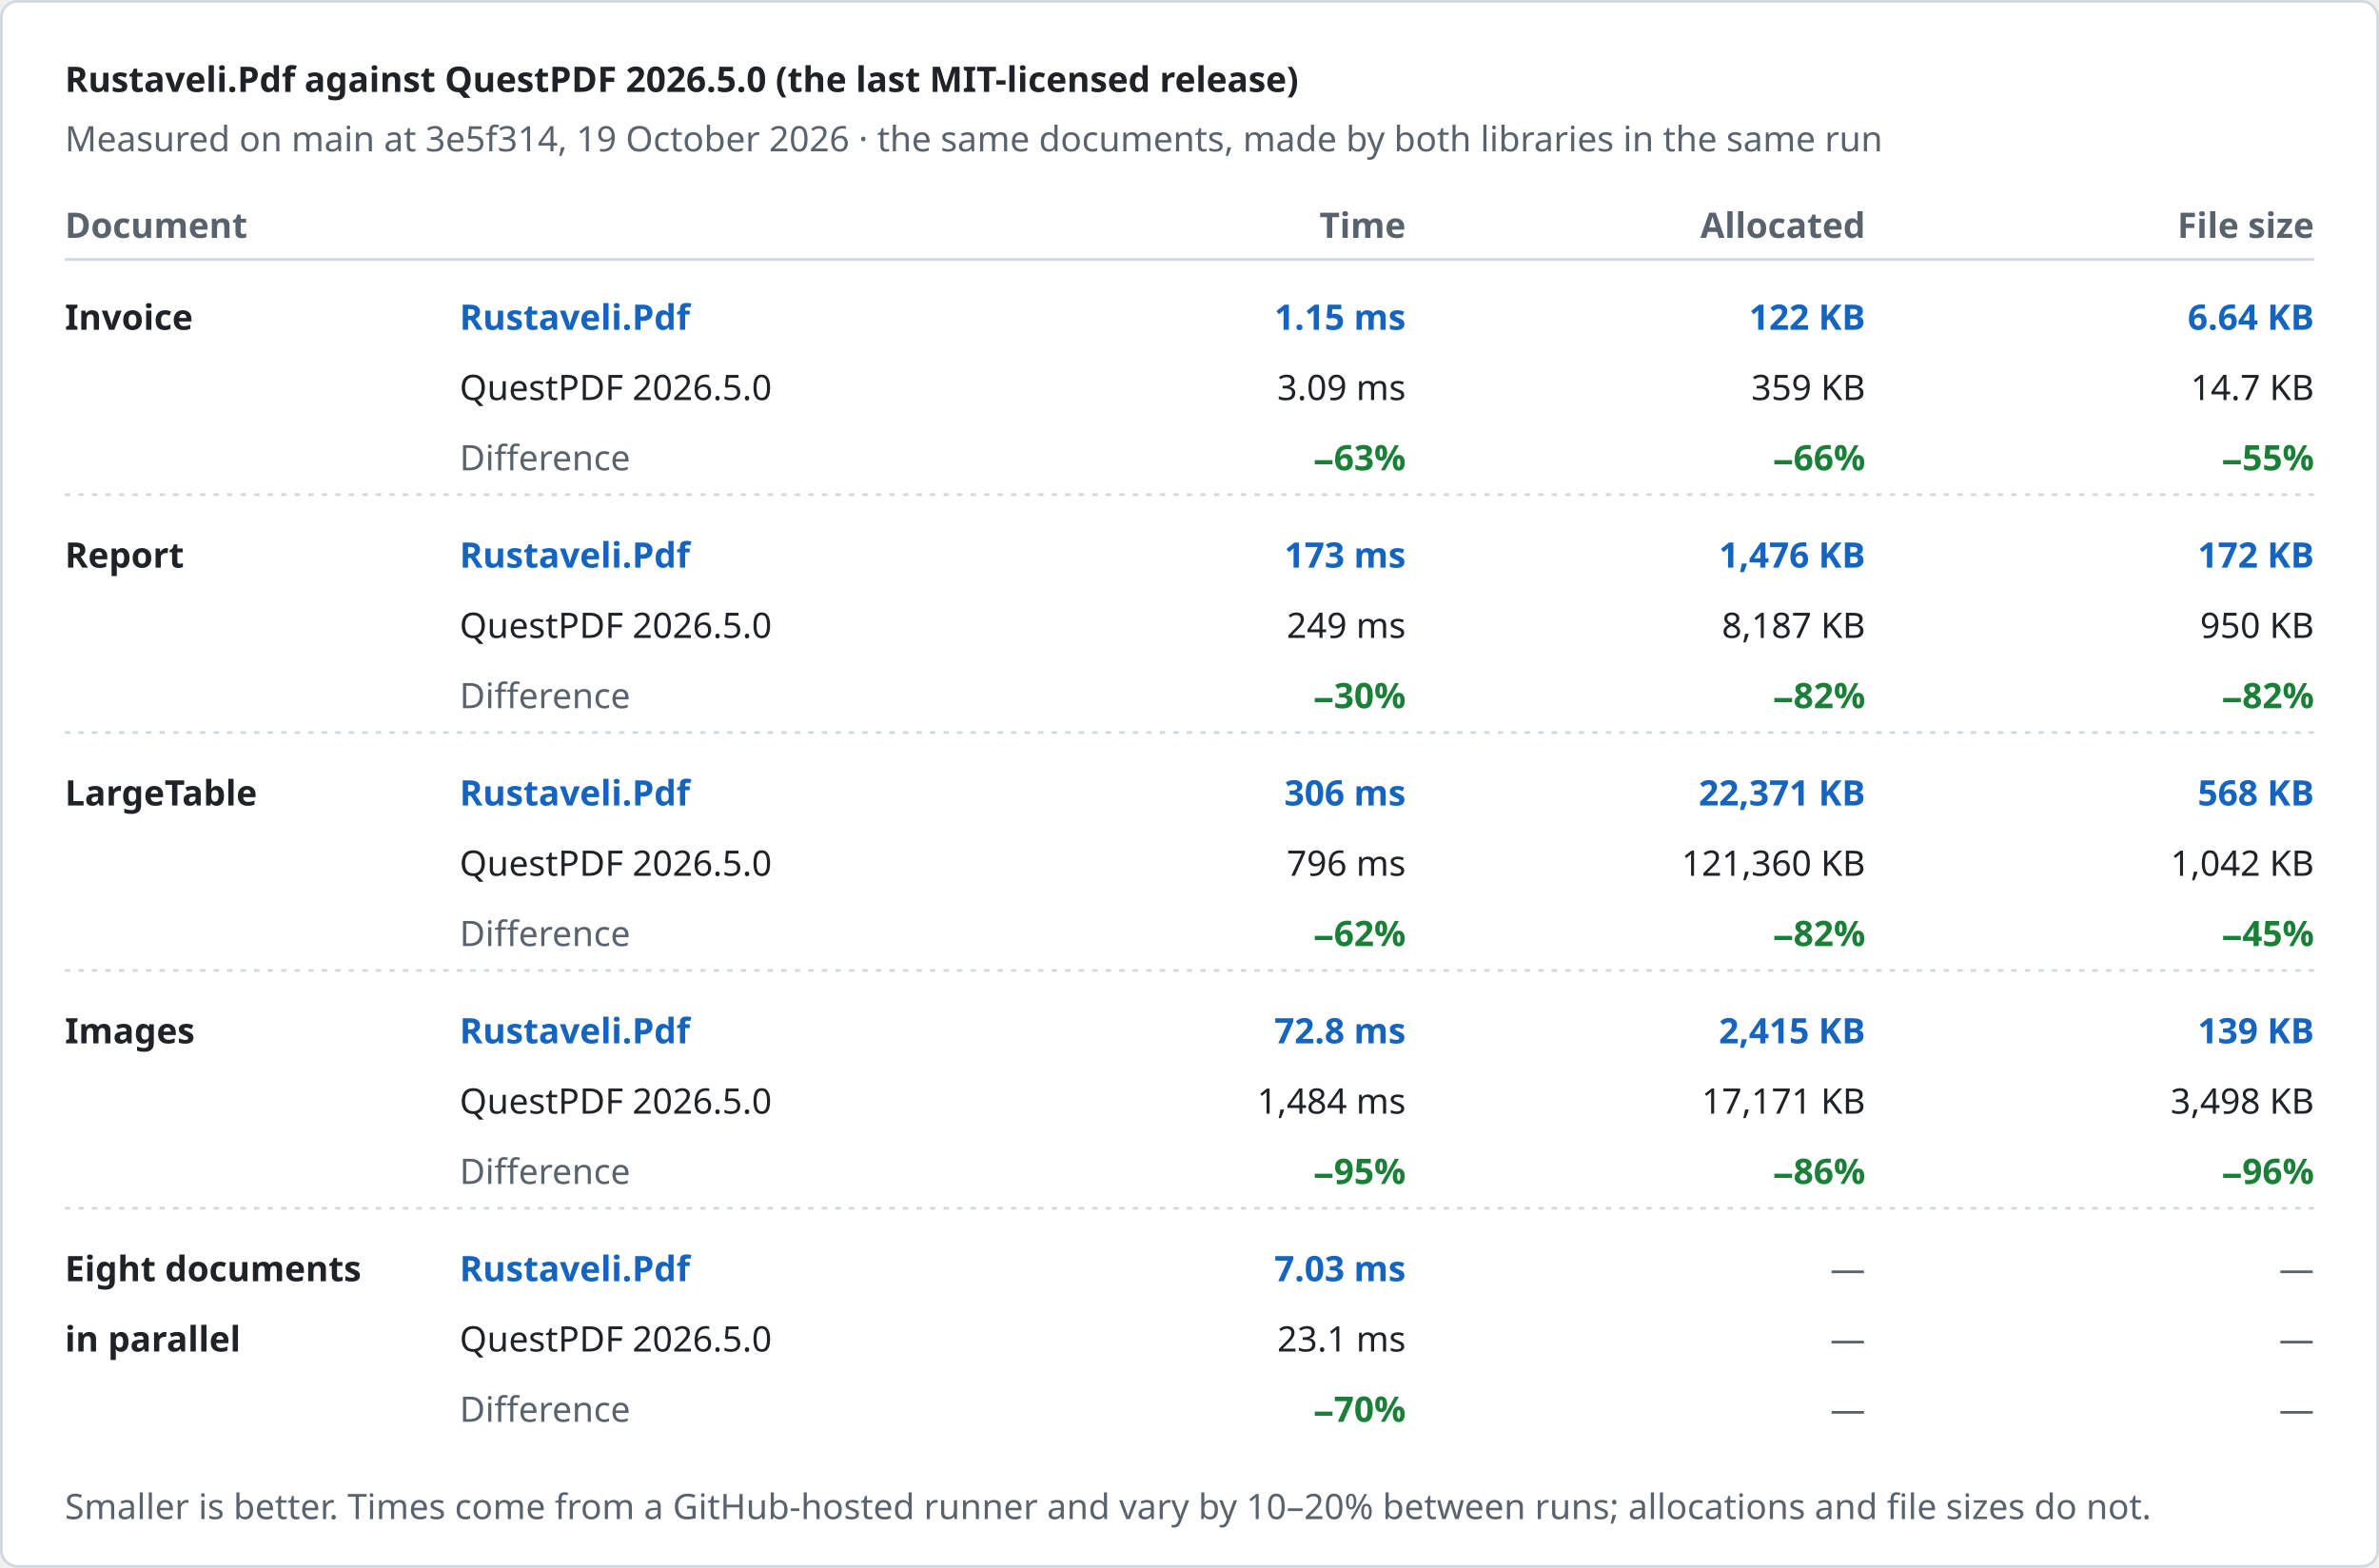
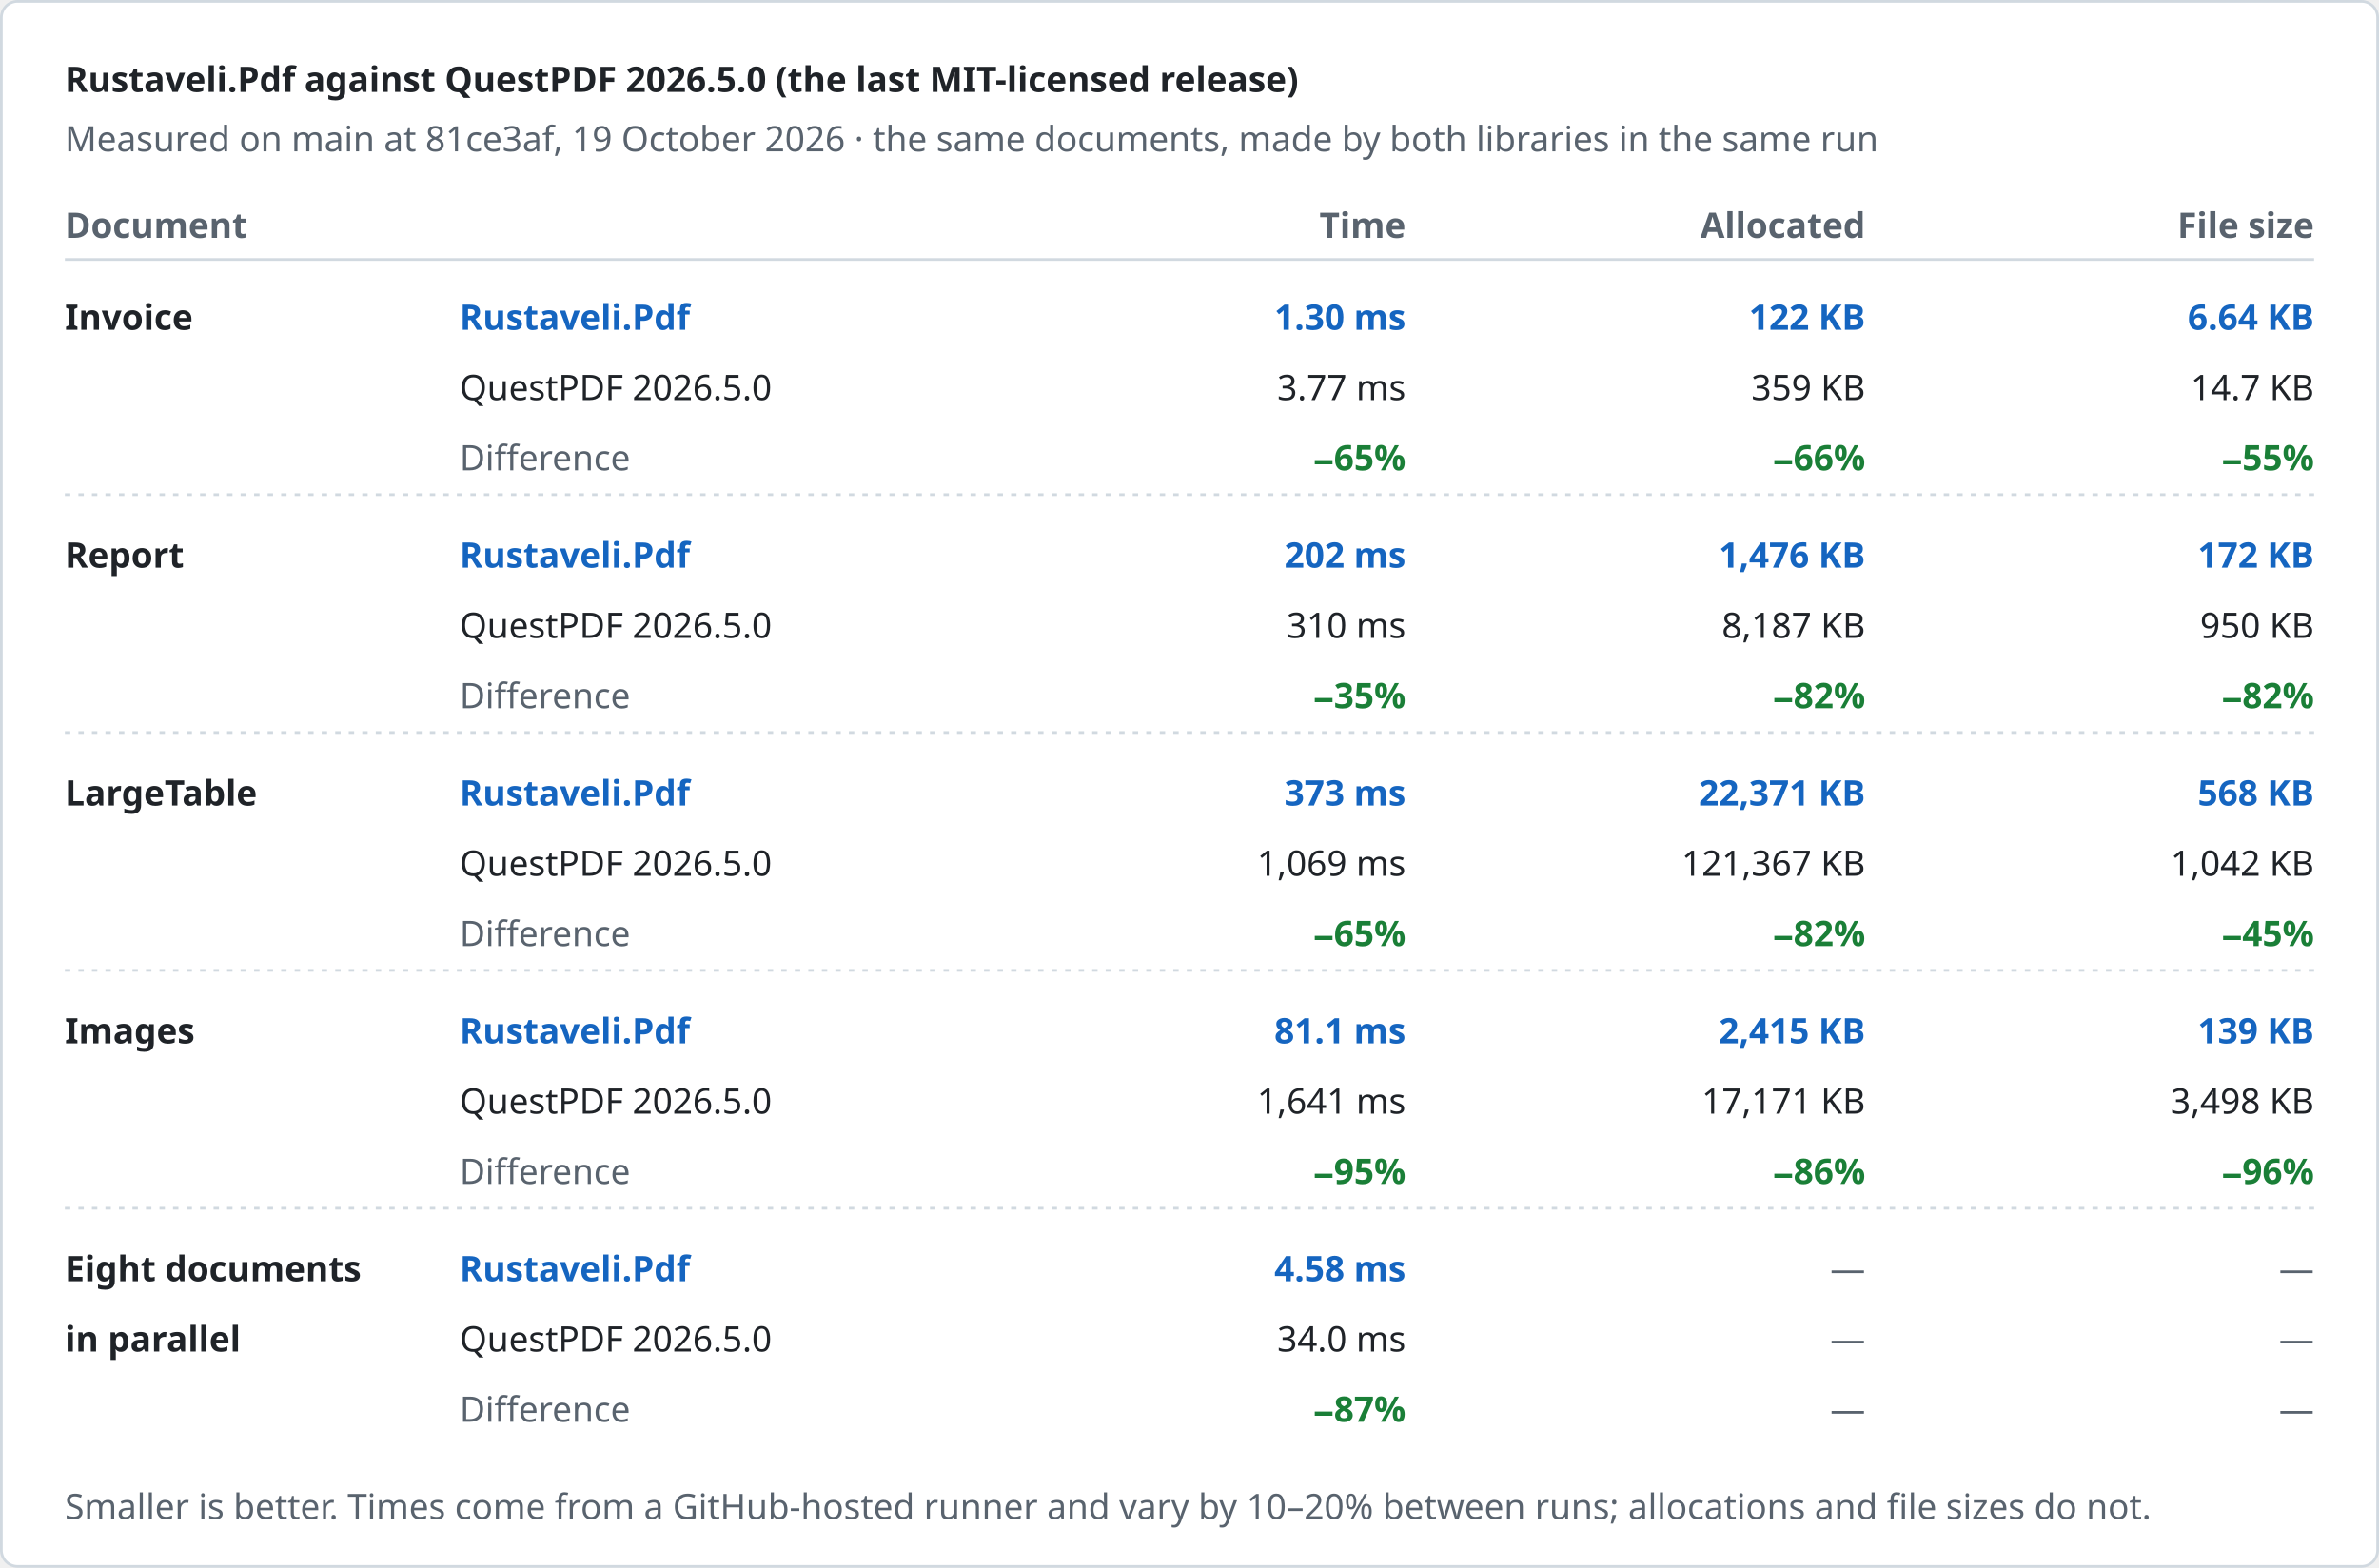
<svg xmlns="http://www.w3.org/2000/svg" width="880" height="580" viewBox="0 0 880 580" role="img" aria-label="Rustaveli.Pdf against QuestPDF 2026.5.0 (the last MIT-licensed release)">
  <style>text { font-family: -apple-system, BlinkMacSystemFont, "Segoe UI", "Noto Sans", Helvetica, Arial, sans-serif; font-size: 13px; font-variant-numeric: tabular-nums; }</style>
  <rect x="0.5" y="0.5" width="879" height="579" rx="6" fill="#ffffff" stroke="#d1d9e0" />
  <text x="24" y="34" fill="#1f2328" font-size="17" font-weight="600">Rustaveli.Pdf against QuestPDF 2026.5.0 (the last MIT-licensed release)</text>
-   <text x="24" y="56" fill="#59636e">Measured on main at 3e5f314, 19 October 2026 · the same documents, made by both libraries in the same run</text>
+   <text x="24" y="56" fill="#59636e">Measured on main at 81ce3af, 19 October 2026 · the same documents, made by both libraries in the same run</text>
  <text x="24" y="88" fill="#59636e" font-weight="600">Document</text>
  <text x="520" y="88" fill="#59636e" text-anchor="end" font-weight="600">Time</text>
  <text x="690" y="88" fill="#59636e" text-anchor="end" font-weight="600">Allocated</text>
  <text x="856" y="88" fill="#59636e" text-anchor="end" font-weight="600">File size</text>
  <line x1="24" y1="96" x2="856" y2="96" stroke="#d1d9e0" />
  <text x="24" y="122" fill="#1f2328" font-weight="600">Invoice</text>
  <text x="170" y="122" fill="#1565c0" font-weight="600">Rustaveli.Pdf</text>
  <text x="170" y="148" fill="#1f2328">QuestPDF 2026.5.0</text>
  <text x="170" y="174" fill="#59636e">Difference</text>
-   <text x="520" y="122" fill="#1565c0" text-anchor="end" font-weight="600">1.15 ms</text>
-   <text x="520" y="148" fill="#1f2328" text-anchor="end">3.09 ms</text>
-   <text x="520" y="174" fill="#1a7f37" text-anchor="end" font-weight="600">−63%</text>
+   <text x="520" y="122" fill="#1565c0" text-anchor="end" font-weight="600">1.30 ms</text>
+   <text x="520" y="148" fill="#1f2328" text-anchor="end">3.77 ms</text>
+   <text x="520" y="174" fill="#1a7f37" text-anchor="end" font-weight="600">−65%</text>
  <text x="690" y="122" fill="#1565c0" text-anchor="end" font-weight="600">122 KB</text>
  <text x="690" y="148" fill="#1f2328" text-anchor="end">359 KB</text>
  <text x="690" y="174" fill="#1a7f37" text-anchor="end" font-weight="600">−66%</text>
  <text x="856" y="122" fill="#1565c0" text-anchor="end" font-weight="600">6.64 KB</text>
  <text x="856" y="148" fill="#1f2328" text-anchor="end">14.7 KB</text>
  <text x="856" y="174" fill="#1a7f37" text-anchor="end" font-weight="600">−55%</text>
  <line x1="24" y1="183" x2="856" y2="183" stroke="#d1d9e0" stroke-dasharray="2 3" />
  <text x="24" y="210" fill="#1f2328" font-weight="600">Report</text>
  <text x="170" y="210" fill="#1565c0" font-weight="600">Rustaveli.Pdf</text>
  <text x="170" y="236" fill="#1f2328">QuestPDF 2026.5.0</text>
  <text x="170" y="262" fill="#59636e">Difference</text>
-   <text x="520" y="210" fill="#1565c0" text-anchor="end" font-weight="600">173 ms</text>
-   <text x="520" y="236" fill="#1f2328" text-anchor="end">249 ms</text>
-   <text x="520" y="262" fill="#1a7f37" text-anchor="end" font-weight="600">−30%</text>
+   <text x="520" y="210" fill="#1565c0" text-anchor="end" font-weight="600">202 ms</text>
+   <text x="520" y="236" fill="#1f2328" text-anchor="end">310 ms</text>
+   <text x="520" y="262" fill="#1a7f37" text-anchor="end" font-weight="600">−35%</text>
  <text x="690" y="210" fill="#1565c0" text-anchor="end" font-weight="600">1,476 KB</text>
  <text x="690" y="236" fill="#1f2328" text-anchor="end">8,187 KB</text>
  <text x="690" y="262" fill="#1a7f37" text-anchor="end" font-weight="600">−82%</text>
  <text x="856" y="210" fill="#1565c0" text-anchor="end" font-weight="600">172 KB</text>
  <text x="856" y="236" fill="#1f2328" text-anchor="end">950 KB</text>
  <text x="856" y="262" fill="#1a7f37" text-anchor="end" font-weight="600">−82%</text>
  <line x1="24" y1="271" x2="856" y2="271" stroke="#d1d9e0" stroke-dasharray="2 3" />
  <text x="24" y="298" fill="#1f2328" font-weight="600">LargeTable</text>
  <text x="170" y="298" fill="#1565c0" font-weight="600">Rustaveli.Pdf</text>
  <text x="170" y="324" fill="#1f2328">QuestPDF 2026.5.0</text>
  <text x="170" y="350" fill="#59636e">Difference</text>
-   <text x="520" y="298" fill="#1565c0" text-anchor="end" font-weight="600">306 ms</text>
-   <text x="520" y="324" fill="#1f2328" text-anchor="end">796 ms</text>
-   <text x="520" y="350" fill="#1a7f37" text-anchor="end" font-weight="600">−62%</text>
+   <text x="520" y="298" fill="#1565c0" text-anchor="end" font-weight="600">373 ms</text>
+   <text x="520" y="324" fill="#1f2328" text-anchor="end">1,069 ms</text>
+   <text x="520" y="350" fill="#1a7f37" text-anchor="end" font-weight="600">−65%</text>
  <text x="690" y="298" fill="#1565c0" text-anchor="end" font-weight="600">22,371 KB</text>
-   <text x="690" y="324" fill="#1f2328" text-anchor="end">121,360 KB</text>
+   <text x="690" y="324" fill="#1f2328" text-anchor="end">121,367 KB</text>
  <text x="690" y="350" fill="#1a7f37" text-anchor="end" font-weight="600">−82%</text>
  <text x="856" y="298" fill="#1565c0" text-anchor="end" font-weight="600">568 KB</text>
  <text x="856" y="324" fill="#1f2328" text-anchor="end">1,042 KB</text>
  <text x="856" y="350" fill="#1a7f37" text-anchor="end" font-weight="600">−45%</text>
  <line x1="24" y1="359" x2="856" y2="359" stroke="#d1d9e0" stroke-dasharray="2 3" />
  <text x="24" y="386" fill="#1f2328" font-weight="600">Images</text>
  <text x="170" y="386" fill="#1565c0" font-weight="600">Rustaveli.Pdf</text>
  <text x="170" y="412" fill="#1f2328">QuestPDF 2026.5.0</text>
  <text x="170" y="438" fill="#59636e">Difference</text>
-   <text x="520" y="386" fill="#1565c0" text-anchor="end" font-weight="600">72.8 ms</text>
-   <text x="520" y="412" fill="#1f2328" text-anchor="end">1,484 ms</text>
+   <text x="520" y="386" fill="#1565c0" text-anchor="end" font-weight="600">81.1 ms</text>
+   <text x="520" y="412" fill="#1f2328" text-anchor="end">1,641 ms</text>
  <text x="520" y="438" fill="#1a7f37" text-anchor="end" font-weight="600">−95%</text>
  <text x="690" y="386" fill="#1565c0" text-anchor="end" font-weight="600">2,415 KB</text>
  <text x="690" y="412" fill="#1f2328" text-anchor="end">17,171 KB</text>
  <text x="690" y="438" fill="#1a7f37" text-anchor="end" font-weight="600">−86%</text>
  <text x="856" y="386" fill="#1565c0" text-anchor="end" font-weight="600">139 KB</text>
  <text x="856" y="412" fill="#1f2328" text-anchor="end">3,498 KB</text>
  <text x="856" y="438" fill="#1a7f37" text-anchor="end" font-weight="600">−96%</text>
  <line x1="24" y1="447" x2="856" y2="447" stroke="#d1d9e0" stroke-dasharray="2 3" />
  <text x="24" y="474" fill="#1f2328" font-weight="600">Eight documents</text>
  <text x="24" y="500" fill="#1f2328" font-weight="600">in parallel</text>
  <text x="170" y="474" fill="#1565c0" font-weight="600">Rustaveli.Pdf</text>
  <text x="170" y="500" fill="#1f2328">QuestPDF 2026.5.0</text>
  <text x="170" y="526" fill="#59636e">Difference</text>
-   <text x="520" y="474" fill="#1565c0" text-anchor="end" font-weight="600">7.03 ms</text>
-   <text x="520" y="500" fill="#1f2328" text-anchor="end">23.1 ms</text>
-   <text x="520" y="526" fill="#1a7f37" text-anchor="end" font-weight="600">−70%</text>
+   <text x="520" y="474" fill="#1565c0" text-anchor="end" font-weight="600">4.58 ms</text>
+   <text x="520" y="500" fill="#1f2328" text-anchor="end">34.0 ms</text>
+   <text x="520" y="526" fill="#1a7f37" text-anchor="end" font-weight="600">−87%</text>
  <text x="690" y="474" fill="#59636e" text-anchor="end">—</text>
  <text x="690" y="500" fill="#59636e" text-anchor="end">—</text>
  <text x="690" y="526" fill="#59636e" text-anchor="end">—</text>
  <text x="856" y="474" fill="#59636e" text-anchor="end">—</text>
  <text x="856" y="500" fill="#59636e" text-anchor="end">—</text>
  <text x="856" y="526" fill="#59636e" text-anchor="end">—</text>
  <text x="24" y="562" fill="#59636e" font-size="12">Smaller is better. Times come from a GitHub-hosted runner and vary by 10–20% between runs; allocations and file sizes do not.</text>
</svg>
